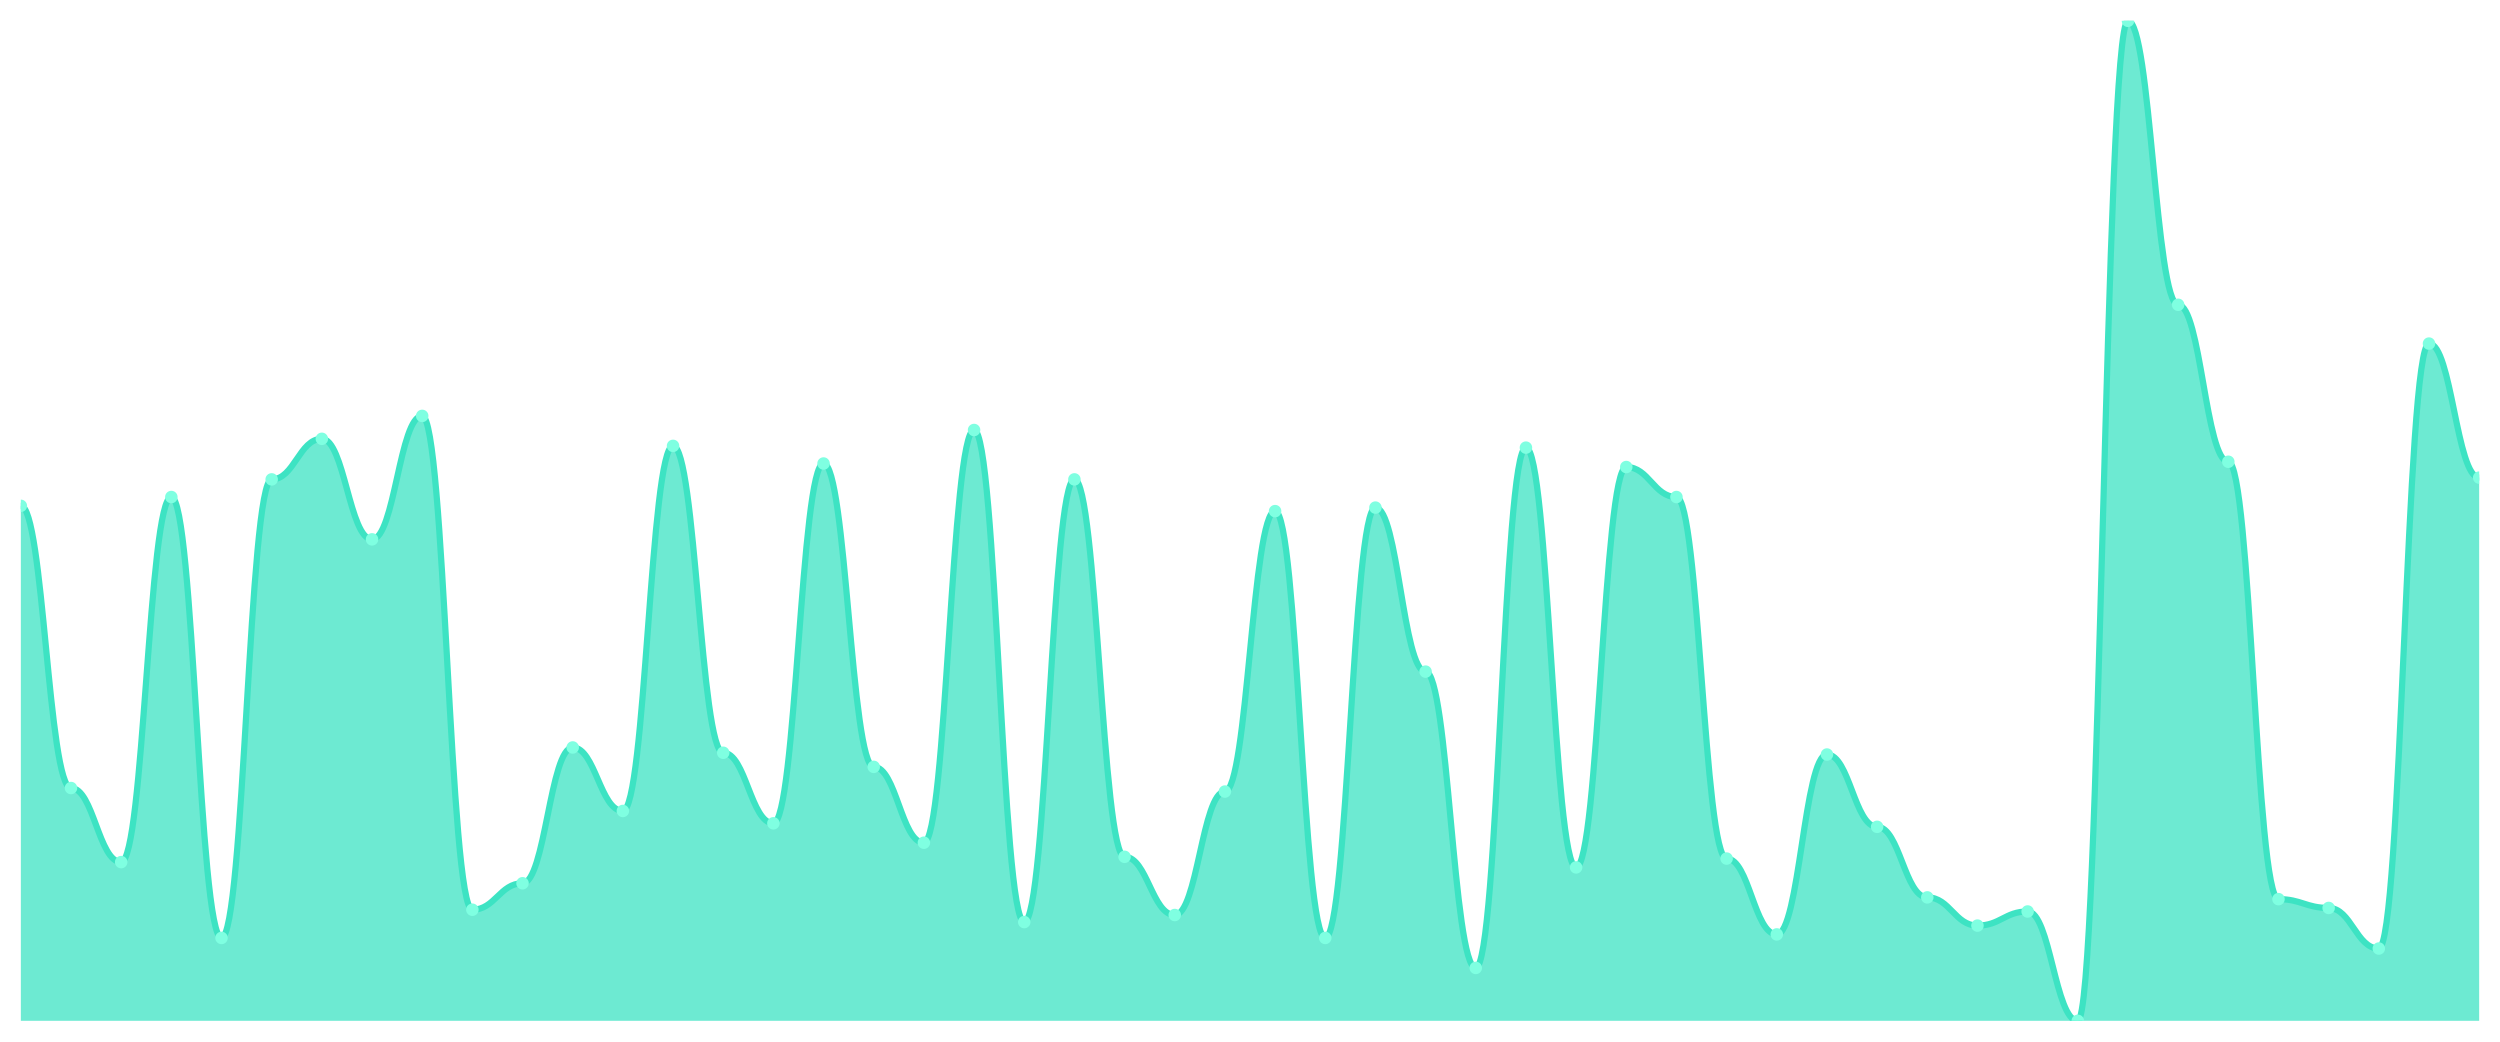
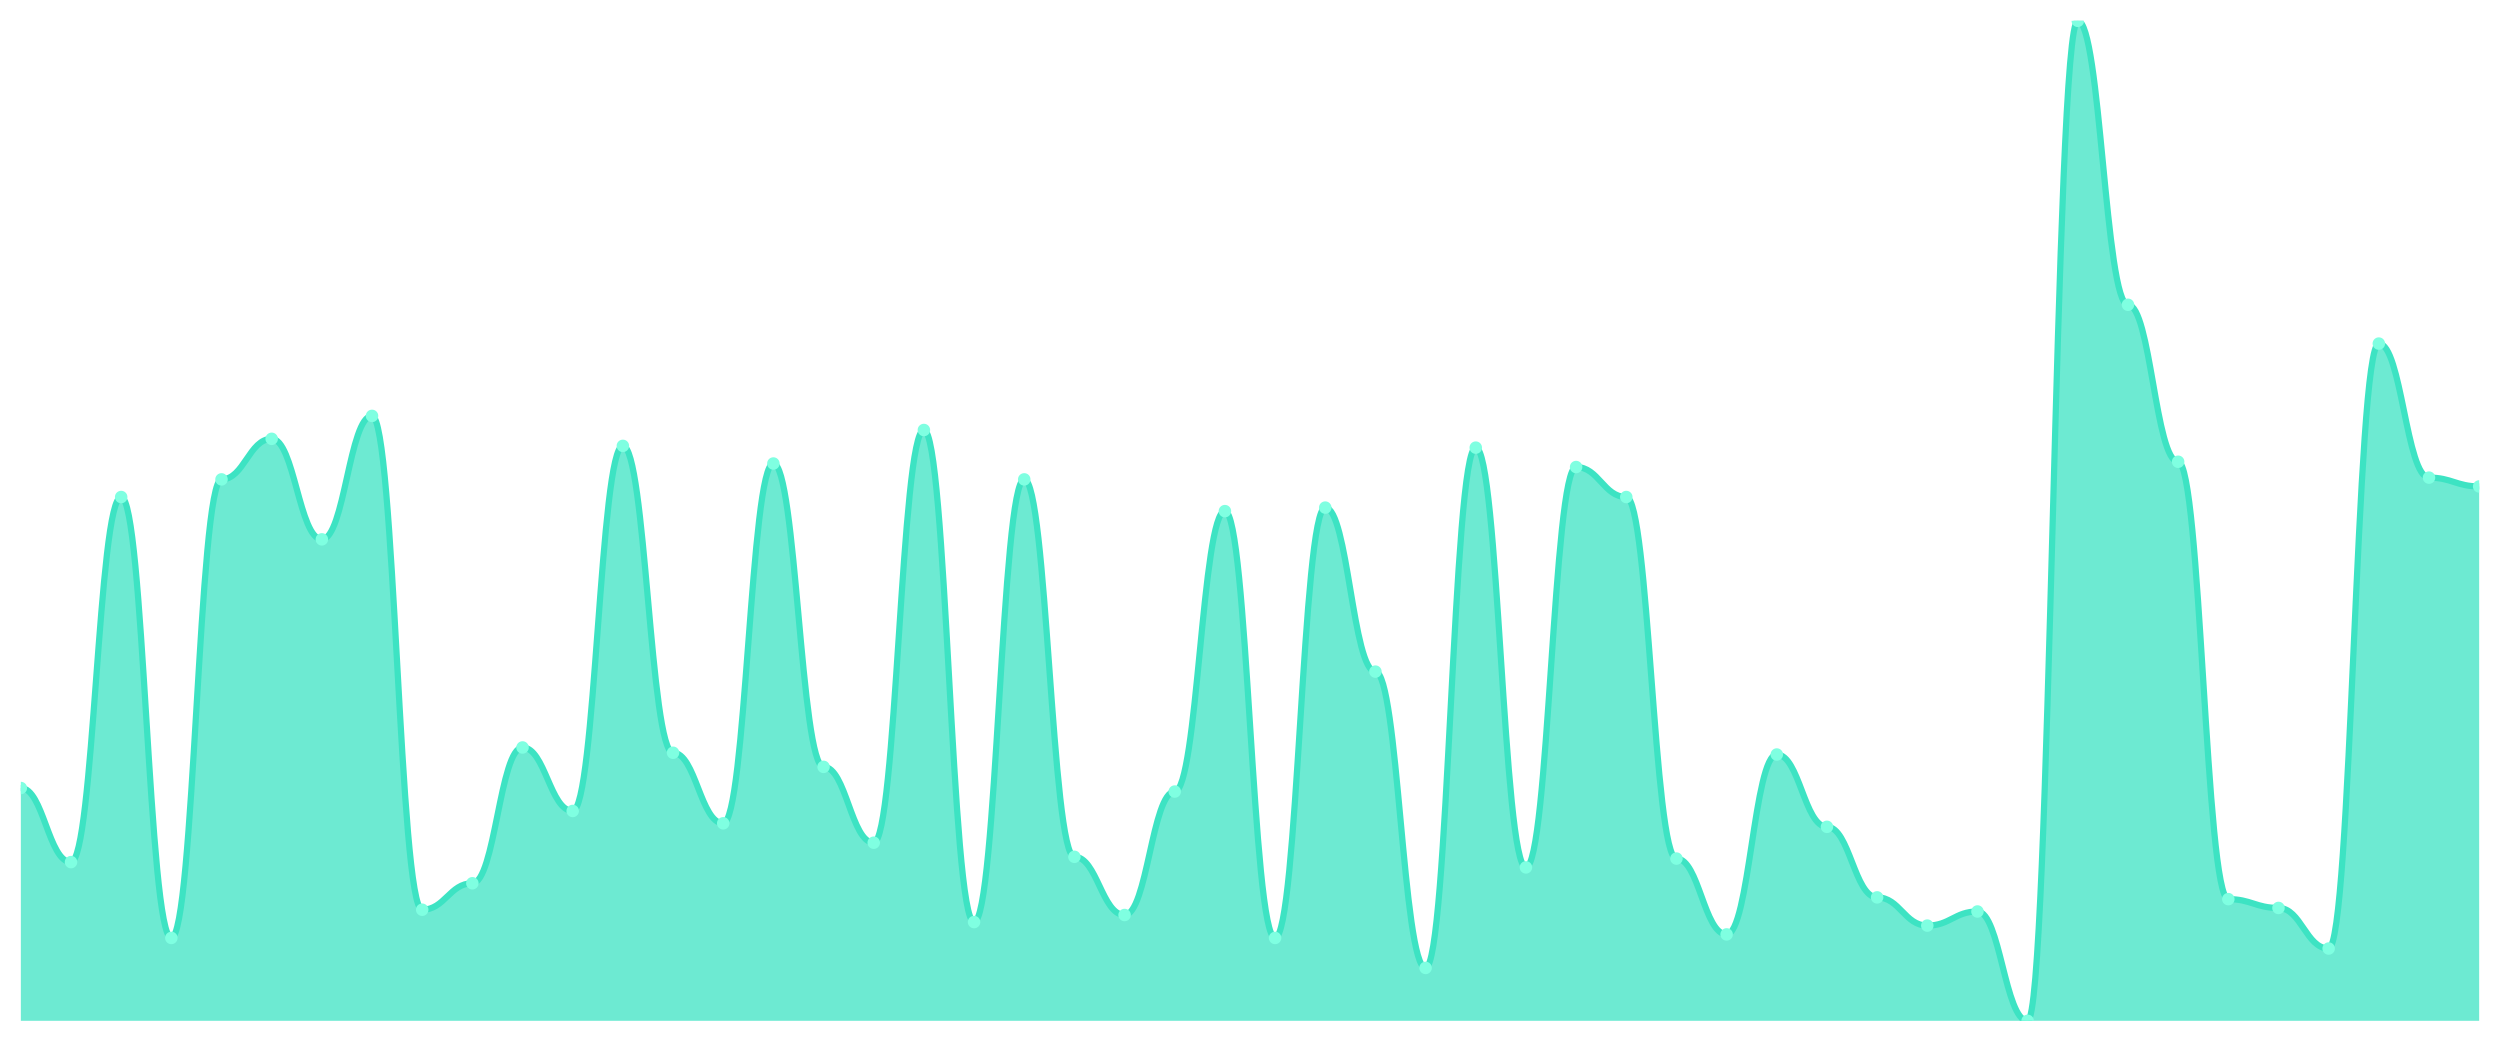
<svg xmlns="http://www.w3.org/2000/svg" viewBox="0 0 1200 500" width="1200" height="500">
  <defs>
    <clipPath id="c">
      <rect x="10" y="10" width="1180" height="480" />
    </clipPath>
  </defs>
  <rect width="1200" height="500" fill="none" />
  <g clip-path="url(#c)">
-     <path d="M 10,490 L 10,242.804 C 20.837,242.804 23.245,378.254 34.082,378.254 C 44.918,378.254 47.327,413.81 58.163,413.81 C 69,413.81 71.408,238.571 82.245,238.571 C 93.082,238.571 95.49,450.212 106.327,450.212 C 117.163,450.212 119.571,230.106 130.408,230.106 C 141.245,230.106 143.653,210.635 154.49,210.635 C 165.327,210.635 167.735,258.889 178.571,258.889 C 189.408,258.889 191.816,199.63 202.653,199.63 C 213.49,199.63 215.898,436.667 226.735,436.667 C 237.571,436.667 239.98,423.968 250.816,423.968 C 261.653,423.968 264.061,358.783 274.898,358.783 C 285.735,358.783 288.143,389.259 298.98,389.259 C 309.816,389.259 312.224,214.021 323.061,214.021 C 333.898,214.021 336.306,361.323 347.143,361.323 C 357.98,361.323 360.388,395.185 371.224,395.185 C 382.061,395.185 384.469,222.487 395.306,222.487 C 406.143,222.487 408.551,368.095 419.388,368.095 C 430.224,368.095 432.633,404.497 443.469,404.497 C 454.306,404.497 456.714,206.402 467.551,206.402 C 478.388,206.402 480.796,442.593 491.633,442.593 C 502.469,442.593 504.878,230.106 515.714,230.106 C 526.551,230.106 528.959,411.27 539.796,411.27 C 550.633,411.27 553.041,439.206 563.878,439.206 C 574.714,439.206 577.122,379.947 587.959,379.947 C 598.796,379.947 601.204,245.344 612.041,245.344 C 622.878,245.344 625.286,450.212 636.122,450.212 C 646.959,450.212 649.367,243.651 660.204,243.651 C 671.041,243.651 673.449,322.381 684.286,322.381 C 695.122,322.381 697.531,464.603 708.367,464.603 C 719.204,464.603 721.612,214.868 732.449,214.868 C 743.286,214.868 745.694,416.349 756.531,416.349 C 767.367,416.349 769.776,224.18 780.612,224.18 C 791.449,224.18 793.857,238.571 804.694,238.571 C 815.531,238.571 817.939,412.116 828.776,412.116 C 839.612,412.116 842.02,448.519 852.857,448.519 C 863.694,448.519 866.102,362.169 876.939,362.169 C 887.776,362.169 890.184,396.878 901.02,396.878 C 911.857,396.878 914.265,430.741 925.102,430.741 C 935.939,430.741 938.347,444.286 949.184,444.286 C 960.02,444.286 962.429,437.513 973.265,437.513 C 984.102,437.513 986.51,490 997.347,490 C 1008.184,490 1010.592,10 1021.429,10 C 1032.265,10 1034.673,146.296 1045.51,146.296 C 1056.347,146.296 1058.755,221.64 1069.592,221.64 C 1080.429,221.64 1082.837,431.587 1093.673,431.587 C 1104.51,431.587 1106.918,435.82 1117.755,435.82 C 1128.592,435.82 1131,455.291 1141.837,455.291 C 1152.673,455.291 1155.082,164.921 1165.918,164.921 C 1176.755,164.921 1179.163,229.259 1190,229.259 L 1190,490 Z" fill="rgba(61,227,195,0.75)" />
-     <path d="M 10,242.804 C 20.837,242.804 23.245,378.254 34.082,378.254 C 44.918,378.254 47.327,413.81 58.163,413.81 C 69,413.81 71.408,238.571 82.245,238.571 C 93.082,238.571 95.49,450.212 106.327,450.212 C 117.163,450.212 119.571,230.106 130.408,230.106 C 141.245,230.106 143.653,210.635 154.49,210.635 C 165.327,210.635 167.735,258.889 178.571,258.889 C 189.408,258.889 191.816,199.63 202.653,199.63 C 213.49,199.63 215.898,436.667 226.735,436.667 C 237.571,436.667 239.98,423.968 250.816,423.968 C 261.653,423.968 264.061,358.783 274.898,358.783 C 285.735,358.783 288.143,389.259 298.98,389.259 C 309.816,389.259 312.224,214.021 323.061,214.021 C 333.898,214.021 336.306,361.323 347.143,361.323 C 357.98,361.323 360.388,395.185 371.224,395.185 C 382.061,395.185 384.469,222.487 395.306,222.487 C 406.143,222.487 408.551,368.095 419.388,368.095 C 430.224,368.095 432.633,404.497 443.469,404.497 C 454.306,404.497 456.714,206.402 467.551,206.402 C 478.388,206.402 480.796,442.593 491.633,442.593 C 502.469,442.593 504.878,230.106 515.714,230.106 C 526.551,230.106 528.959,411.27 539.796,411.27 C 550.633,411.27 553.041,439.206 563.878,439.206 C 574.714,439.206 577.122,379.947 587.959,379.947 C 598.796,379.947 601.204,245.344 612.041,245.344 C 622.878,245.344 625.286,450.212 636.122,450.212 C 646.959,450.212 649.367,243.651 660.204,243.651 C 671.041,243.651 673.449,322.381 684.286,322.381 C 695.122,322.381 697.531,464.603 708.367,464.603 C 719.204,464.603 721.612,214.868 732.449,214.868 C 743.286,214.868 745.694,416.349 756.531,416.349 C 767.367,416.349 769.776,224.18 780.612,224.18 C 791.449,224.18 793.857,238.571 804.694,238.571 C 815.531,238.571 817.939,412.116 828.776,412.116 C 839.612,412.116 842.02,448.519 852.857,448.519 C 863.694,448.519 866.102,362.169 876.939,362.169 C 887.776,362.169 890.184,396.878 901.02,396.878 C 911.857,396.878 914.265,430.741 925.102,430.741 C 935.939,430.741 938.347,444.286 949.184,444.286 C 960.02,444.286 962.429,437.513 973.265,437.513 C 984.102,437.513 986.51,490 997.347,490 C 1008.184,490 1010.592,10 1021.429,10 C 1032.265,10 1034.673,146.296 1045.51,146.296 C 1056.347,146.296 1058.755,221.64 1069.592,221.64 C 1080.429,221.64 1082.837,431.587 1093.673,431.587 C 1104.51,431.587 1106.918,435.82 1117.755,435.82 C 1128.592,435.82 1131,455.291 1141.837,455.291 C 1152.673,455.291 1155.082,164.921 1165.918,164.921 C 1176.755,164.921 1179.163,229.259 1190,229.259" fill="none" stroke="#3de3c3" stroke-width="3" stroke-linecap="round" stroke-linejoin="round" />
-     <circle cx="10" cy="242.804" r="3" fill="#7fffe1" />
-     <circle cx="34.082" cy="378.254" r="3" fill="#7fffe1" />
-     <circle cx="58.163" cy="413.81" r="3" fill="#7fffe1" />
-     <circle cx="82.245" cy="238.571" r="3" fill="#7fffe1" />
-     <circle cx="106.327" cy="450.212" r="3" fill="#7fffe1" />
-     <circle cx="130.408" cy="230.106" r="3" fill="#7fffe1" />
-     <circle cx="154.49" cy="210.635" r="3" fill="#7fffe1" />
-     <circle cx="178.571" cy="258.889" r="3" fill="#7fffe1" />
-     <circle cx="202.653" cy="199.63" r="3" fill="#7fffe1" />
-     <circle cx="226.735" cy="436.667" r="3" fill="#7fffe1" />
-     <circle cx="250.816" cy="423.968" r="3" fill="#7fffe1" />
-     <circle cx="274.898" cy="358.783" r="3" fill="#7fffe1" />
-     <circle cx="298.98" cy="389.259" r="3" fill="#7fffe1" />
-     <circle cx="323.061" cy="214.021" r="3" fill="#7fffe1" />
-     <circle cx="347.143" cy="361.323" r="3" fill="#7fffe1" />
-     <circle cx="371.224" cy="395.185" r="3" fill="#7fffe1" />
-     <circle cx="395.306" cy="222.487" r="3" fill="#7fffe1" />
-     <circle cx="419.388" cy="368.095" r="3" fill="#7fffe1" />
-     <circle cx="443.469" cy="404.497" r="3" fill="#7fffe1" />
-     <circle cx="467.551" cy="206.402" r="3" fill="#7fffe1" />
-     <circle cx="491.633" cy="442.593" r="3" fill="#7fffe1" />
-     <circle cx="515.714" cy="230.106" r="3" fill="#7fffe1" />
-     <circle cx="539.796" cy="411.27" r="3" fill="#7fffe1" />
-     <circle cx="563.878" cy="439.206" r="3" fill="#7fffe1" />
-     <circle cx="587.959" cy="379.947" r="3" fill="#7fffe1" />
-     <circle cx="612.041" cy="245.344" r="3" fill="#7fffe1" />
-     <circle cx="636.122" cy="450.212" r="3" fill="#7fffe1" />
-     <circle cx="660.204" cy="243.651" r="3" fill="#7fffe1" />
-     <circle cx="684.286" cy="322.381" r="3" fill="#7fffe1" />
-     <circle cx="708.367" cy="464.603" r="3" fill="#7fffe1" />
-     <circle cx="732.449" cy="214.868" r="3" fill="#7fffe1" />
-     <circle cx="756.531" cy="416.349" r="3" fill="#7fffe1" />
-     <circle cx="780.612" cy="224.18" r="3" fill="#7fffe1" />
-     <circle cx="804.694" cy="238.571" r="3" fill="#7fffe1" />
-     <circle cx="828.776" cy="412.116" r="3" fill="#7fffe1" />
-     <circle cx="852.857" cy="448.519" r="3" fill="#7fffe1" />
-     <circle cx="876.939" cy="362.169" r="3" fill="#7fffe1" />
-     <circle cx="901.02" cy="396.878" r="3" fill="#7fffe1" />
-     <circle cx="925.102" cy="430.741" r="3" fill="#7fffe1" />
-     <circle cx="949.184" cy="444.286" r="3" fill="#7fffe1" />
-     <circle cx="973.265" cy="437.513" r="3" fill="#7fffe1" />
-     <circle cx="997.347" cy="490" r="3" fill="#7fffe1" />
-     <circle cx="1021.429" cy="10" r="3" fill="#7fffe1" />
-     <circle cx="1045.51" cy="146.296" r="3" fill="#7fffe1" />
-     <circle cx="1069.592" cy="221.64" r="3" fill="#7fffe1" />
-     <circle cx="1093.673" cy="431.587" r="3" fill="#7fffe1" />
-     <circle cx="1117.755" cy="435.82" r="3" fill="#7fffe1" />
-     <circle cx="1141.837" cy="455.291" r="3" fill="#7fffe1" />
-     <circle cx="1165.918" cy="164.921" r="3" fill="#7fffe1" />
-     <circle cx="1190" cy="229.259" r="3" fill="#7fffe1" />
+     <path d="M 10,490 L 10,378.254 C 20.837,378.254 23.245,413.81 34.082,413.81 C 44.918,413.81 47.327,238.571 58.163,238.571 C 69,238.571 71.408,450.212 82.245,450.212 C 93.082,450.212 95.49,230.106 106.327,230.106 C 117.163,230.106 119.571,210.635 130.408,210.635 C 141.245,210.635 143.653,258.889 154.49,258.889 C 165.327,258.889 167.735,199.63 178.571,199.63 C 189.408,199.63 191.816,436.667 202.653,436.667 C 213.49,436.667 215.898,423.968 226.735,423.968 C 237.571,423.968 239.98,358.783 250.816,358.783 C 261.653,358.783 264.061,389.259 274.898,389.259 C 285.735,389.259 288.143,214.021 298.98,214.021 C 309.816,214.021 312.224,361.323 323.061,361.323 C 333.898,361.323 336.306,395.185 347.143,395.185 C 357.98,395.185 360.388,222.487 371.224,222.487 C 382.061,222.487 384.469,368.095 395.306,368.095 C 406.143,368.095 408.551,404.497 419.388,404.497 C 430.224,404.497 432.633,206.402 443.469,206.402 C 454.306,206.402 456.714,442.593 467.551,442.593 C 478.388,442.593 480.796,230.106 491.633,230.106 C 502.469,230.106 504.878,411.27 515.714,411.27 C 526.551,411.27 528.959,439.206 539.796,439.206 C 550.633,439.206 553.041,379.947 563.878,379.947 C 574.714,379.947 577.122,245.344 587.959,245.344 C 598.796,245.344 601.204,450.212 612.041,450.212 C 622.878,450.212 625.286,243.651 636.122,243.651 C 646.959,243.651 649.367,322.381 660.204,322.381 C 671.041,322.381 673.449,464.603 684.286,464.603 C 695.122,464.603 697.531,214.868 708.367,214.868 C 719.204,214.868 721.612,416.349 732.449,416.349 C 743.286,416.349 745.694,224.18 756.531,224.18 C 767.367,224.18 769.776,238.571 780.612,238.571 C 791.449,238.571 793.857,412.116 804.694,412.116 C 815.531,412.116 817.939,448.519 828.776,448.519 C 839.612,448.519 842.02,362.169 852.857,362.169 C 863.694,362.169 866.102,396.878 876.939,396.878 C 887.776,396.878 890.184,430.741 901.02,430.741 C 911.857,430.741 914.265,444.286 925.102,444.286 C 935.939,444.286 938.347,437.513 949.184,437.513 C 960.02,437.513 962.429,490 973.265,490 C 984.102,490 986.51,10 997.347,10 C 1008.184,10 1010.592,146.296 1021.429,146.296 C 1032.265,146.296 1034.673,221.64 1045.51,221.64 C 1056.347,221.64 1058.755,431.587 1069.592,431.587 C 1080.429,431.587 1082.837,435.82 1093.673,435.82 C 1104.51,435.82 1106.918,455.291 1117.755,455.291 C 1128.592,455.291 1131,164.921 1141.837,164.921 C 1152.673,164.921 1155.082,229.259 1165.918,229.259 C 1176.755,229.259 1179.163,233.492 1190,233.492 L 1190,490 Z" fill="rgba(61,227,195,0.75)" />
+     <path d="M 10,378.254 C 20.837,378.254 23.245,413.81 34.082,413.81 C 44.918,413.81 47.327,238.571 58.163,238.571 C 69,238.571 71.408,450.212 82.245,450.212 C 93.082,450.212 95.49,230.106 106.327,230.106 C 117.163,230.106 119.571,210.635 130.408,210.635 C 141.245,210.635 143.653,258.889 154.49,258.889 C 165.327,258.889 167.735,199.63 178.571,199.63 C 189.408,199.63 191.816,436.667 202.653,436.667 C 213.49,436.667 215.898,423.968 226.735,423.968 C 237.571,423.968 239.98,358.783 250.816,358.783 C 261.653,358.783 264.061,389.259 274.898,389.259 C 285.735,389.259 288.143,214.021 298.98,214.021 C 309.816,214.021 312.224,361.323 323.061,361.323 C 333.898,361.323 336.306,395.185 347.143,395.185 C 357.98,395.185 360.388,222.487 371.224,222.487 C 382.061,222.487 384.469,368.095 395.306,368.095 C 406.143,368.095 408.551,404.497 419.388,404.497 C 430.224,404.497 432.633,206.402 443.469,206.402 C 454.306,206.402 456.714,442.593 467.551,442.593 C 478.388,442.593 480.796,230.106 491.633,230.106 C 502.469,230.106 504.878,411.27 515.714,411.27 C 526.551,411.27 528.959,439.206 539.796,439.206 C 550.633,439.206 553.041,379.947 563.878,379.947 C 574.714,379.947 577.122,245.344 587.959,245.344 C 598.796,245.344 601.204,450.212 612.041,450.212 C 622.878,450.212 625.286,243.651 636.122,243.651 C 646.959,243.651 649.367,322.381 660.204,322.381 C 671.041,322.381 673.449,464.603 684.286,464.603 C 695.122,464.603 697.531,214.868 708.367,214.868 C 719.204,214.868 721.612,416.349 732.449,416.349 C 743.286,416.349 745.694,224.18 756.531,224.18 C 767.367,224.18 769.776,238.571 780.612,238.571 C 791.449,238.571 793.857,412.116 804.694,412.116 C 815.531,412.116 817.939,448.519 828.776,448.519 C 839.612,448.519 842.02,362.169 852.857,362.169 C 863.694,362.169 866.102,396.878 876.939,396.878 C 887.776,396.878 890.184,430.741 901.02,430.741 C 911.857,430.741 914.265,444.286 925.102,444.286 C 935.939,444.286 938.347,437.513 949.184,437.513 C 960.02,437.513 962.429,490 973.265,490 C 984.102,490 986.51,10 997.347,10 C 1008.184,10 1010.592,146.296 1021.429,146.296 C 1032.265,146.296 1034.673,221.64 1045.51,221.64 C 1056.347,221.64 1058.755,431.587 1069.592,431.587 C 1080.429,431.587 1082.837,435.82 1093.673,435.82 C 1104.51,435.82 1106.918,455.291 1117.755,455.291 C 1128.592,455.291 1131,164.921 1141.837,164.921 C 1152.673,164.921 1155.082,229.259 1165.918,229.259 C 1176.755,229.259 1179.163,233.492 1190,233.492" fill="none" stroke="#3de3c3" stroke-width="3" stroke-linecap="round" stroke-linejoin="round" />
+     <circle cx="10" cy="378.254" r="3" fill="#7fffe1" />
+     <circle cx="34.082" cy="413.81" r="3" fill="#7fffe1" />
+     <circle cx="58.163" cy="238.571" r="3" fill="#7fffe1" />
+     <circle cx="82.245" cy="450.212" r="3" fill="#7fffe1" />
+     <circle cx="106.327" cy="230.106" r="3" fill="#7fffe1" />
+     <circle cx="130.408" cy="210.635" r="3" fill="#7fffe1" />
+     <circle cx="154.49" cy="258.889" r="3" fill="#7fffe1" />
+     <circle cx="178.571" cy="199.63" r="3" fill="#7fffe1" />
+     <circle cx="202.653" cy="436.667" r="3" fill="#7fffe1" />
+     <circle cx="226.735" cy="423.968" r="3" fill="#7fffe1" />
+     <circle cx="250.816" cy="358.783" r="3" fill="#7fffe1" />
+     <circle cx="274.898" cy="389.259" r="3" fill="#7fffe1" />
+     <circle cx="298.98" cy="214.021" r="3" fill="#7fffe1" />
+     <circle cx="323.061" cy="361.323" r="3" fill="#7fffe1" />
+     <circle cx="347.143" cy="395.185" r="3" fill="#7fffe1" />
+     <circle cx="371.224" cy="222.487" r="3" fill="#7fffe1" />
+     <circle cx="395.306" cy="368.095" r="3" fill="#7fffe1" />
+     <circle cx="419.388" cy="404.497" r="3" fill="#7fffe1" />
+     <circle cx="443.469" cy="206.402" r="3" fill="#7fffe1" />
+     <circle cx="467.551" cy="442.593" r="3" fill="#7fffe1" />
+     <circle cx="491.633" cy="230.106" r="3" fill="#7fffe1" />
+     <circle cx="515.714" cy="411.27" r="3" fill="#7fffe1" />
+     <circle cx="539.796" cy="439.206" r="3" fill="#7fffe1" />
+     <circle cx="563.878" cy="379.947" r="3" fill="#7fffe1" />
+     <circle cx="587.959" cy="245.344" r="3" fill="#7fffe1" />
+     <circle cx="612.041" cy="450.212" r="3" fill="#7fffe1" />
+     <circle cx="636.122" cy="243.651" r="3" fill="#7fffe1" />
+     <circle cx="660.204" cy="322.381" r="3" fill="#7fffe1" />
+     <circle cx="684.286" cy="464.603" r="3" fill="#7fffe1" />
+     <circle cx="708.367" cy="214.868" r="3" fill="#7fffe1" />
+     <circle cx="732.449" cy="416.349" r="3" fill="#7fffe1" />
+     <circle cx="756.531" cy="224.18" r="3" fill="#7fffe1" />
+     <circle cx="780.612" cy="238.571" r="3" fill="#7fffe1" />
+     <circle cx="804.694" cy="412.116" r="3" fill="#7fffe1" />
+     <circle cx="828.776" cy="448.519" r="3" fill="#7fffe1" />
+     <circle cx="852.857" cy="362.169" r="3" fill="#7fffe1" />
+     <circle cx="876.939" cy="396.878" r="3" fill="#7fffe1" />
+     <circle cx="901.02" cy="430.741" r="3" fill="#7fffe1" />
+     <circle cx="925.102" cy="444.286" r="3" fill="#7fffe1" />
+     <circle cx="949.184" cy="437.513" r="3" fill="#7fffe1" />
+     <circle cx="973.265" cy="490" r="3" fill="#7fffe1" />
+     <circle cx="997.347" cy="10" r="3" fill="#7fffe1" />
+     <circle cx="1021.429" cy="146.296" r="3" fill="#7fffe1" />
+     <circle cx="1045.51" cy="221.64" r="3" fill="#7fffe1" />
+     <circle cx="1069.592" cy="431.587" r="3" fill="#7fffe1" />
+     <circle cx="1093.673" cy="435.82" r="3" fill="#7fffe1" />
+     <circle cx="1117.755" cy="455.291" r="3" fill="#7fffe1" />
+     <circle cx="1141.837" cy="164.921" r="3" fill="#7fffe1" />
+     <circle cx="1165.918" cy="229.259" r="3" fill="#7fffe1" />
+     <circle cx="1190" cy="233.492" r="3" fill="#7fffe1" />
  </g>
</svg>
